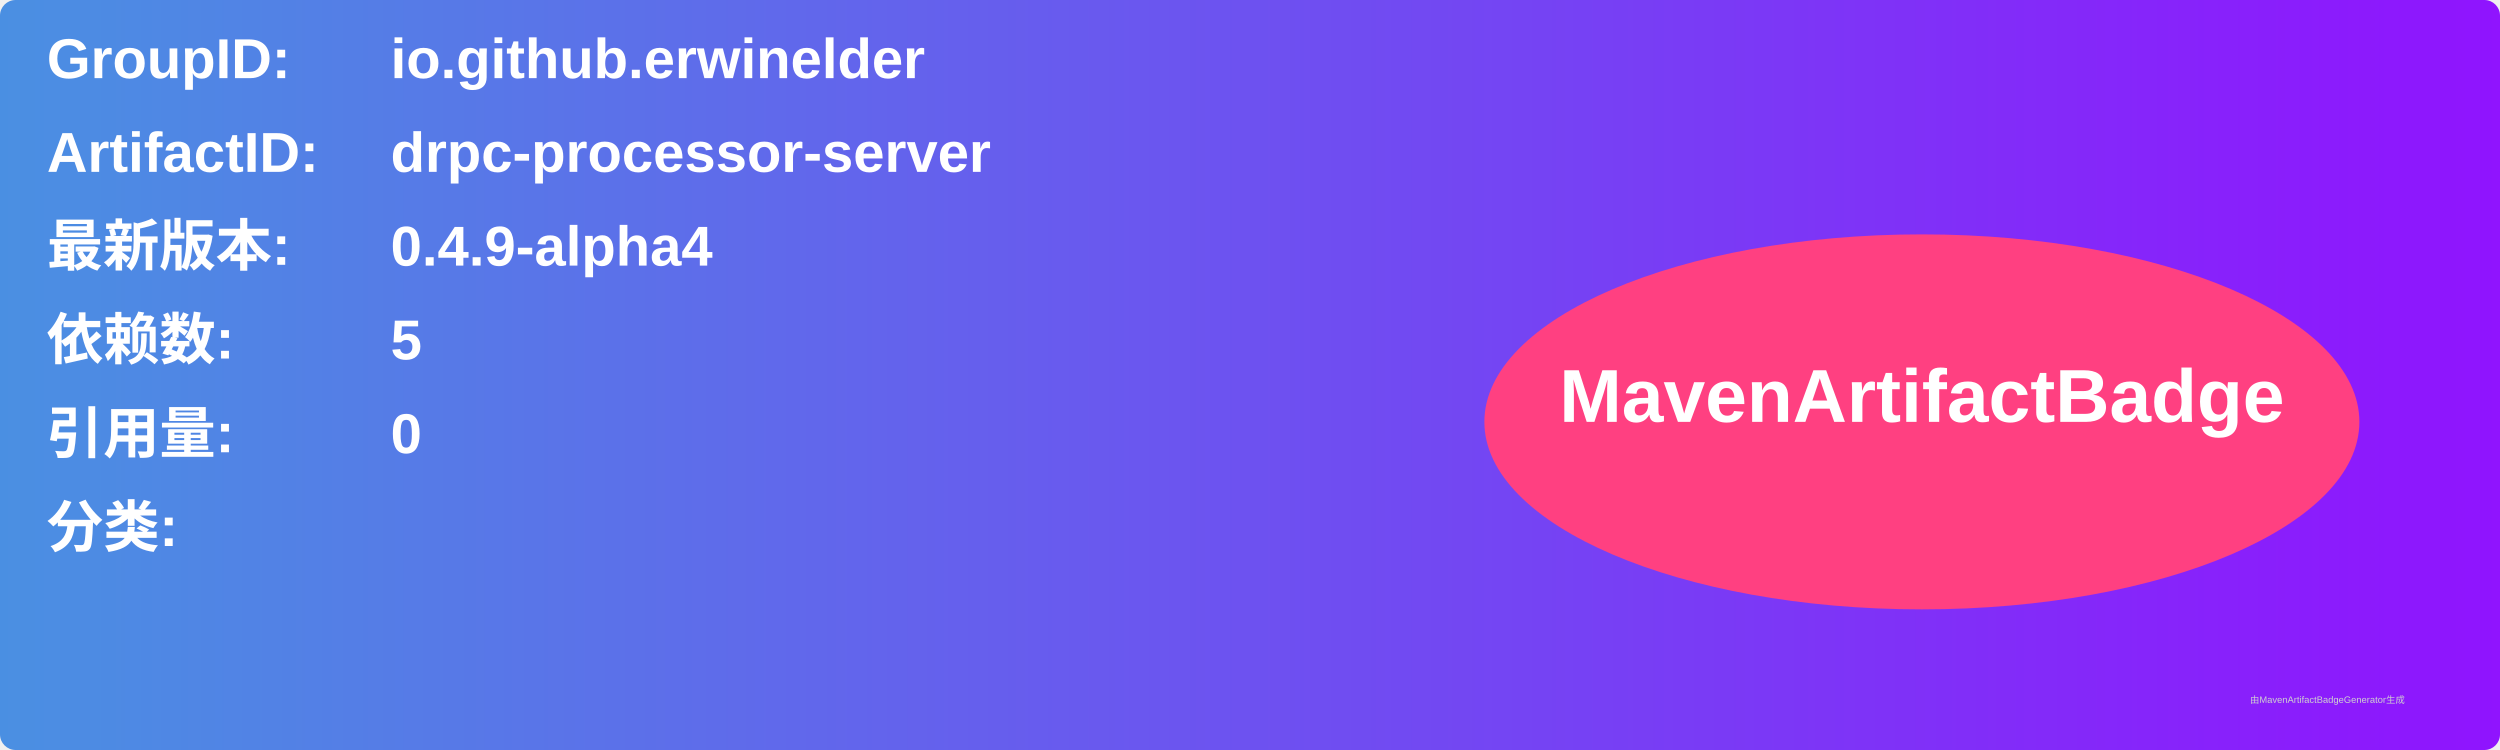
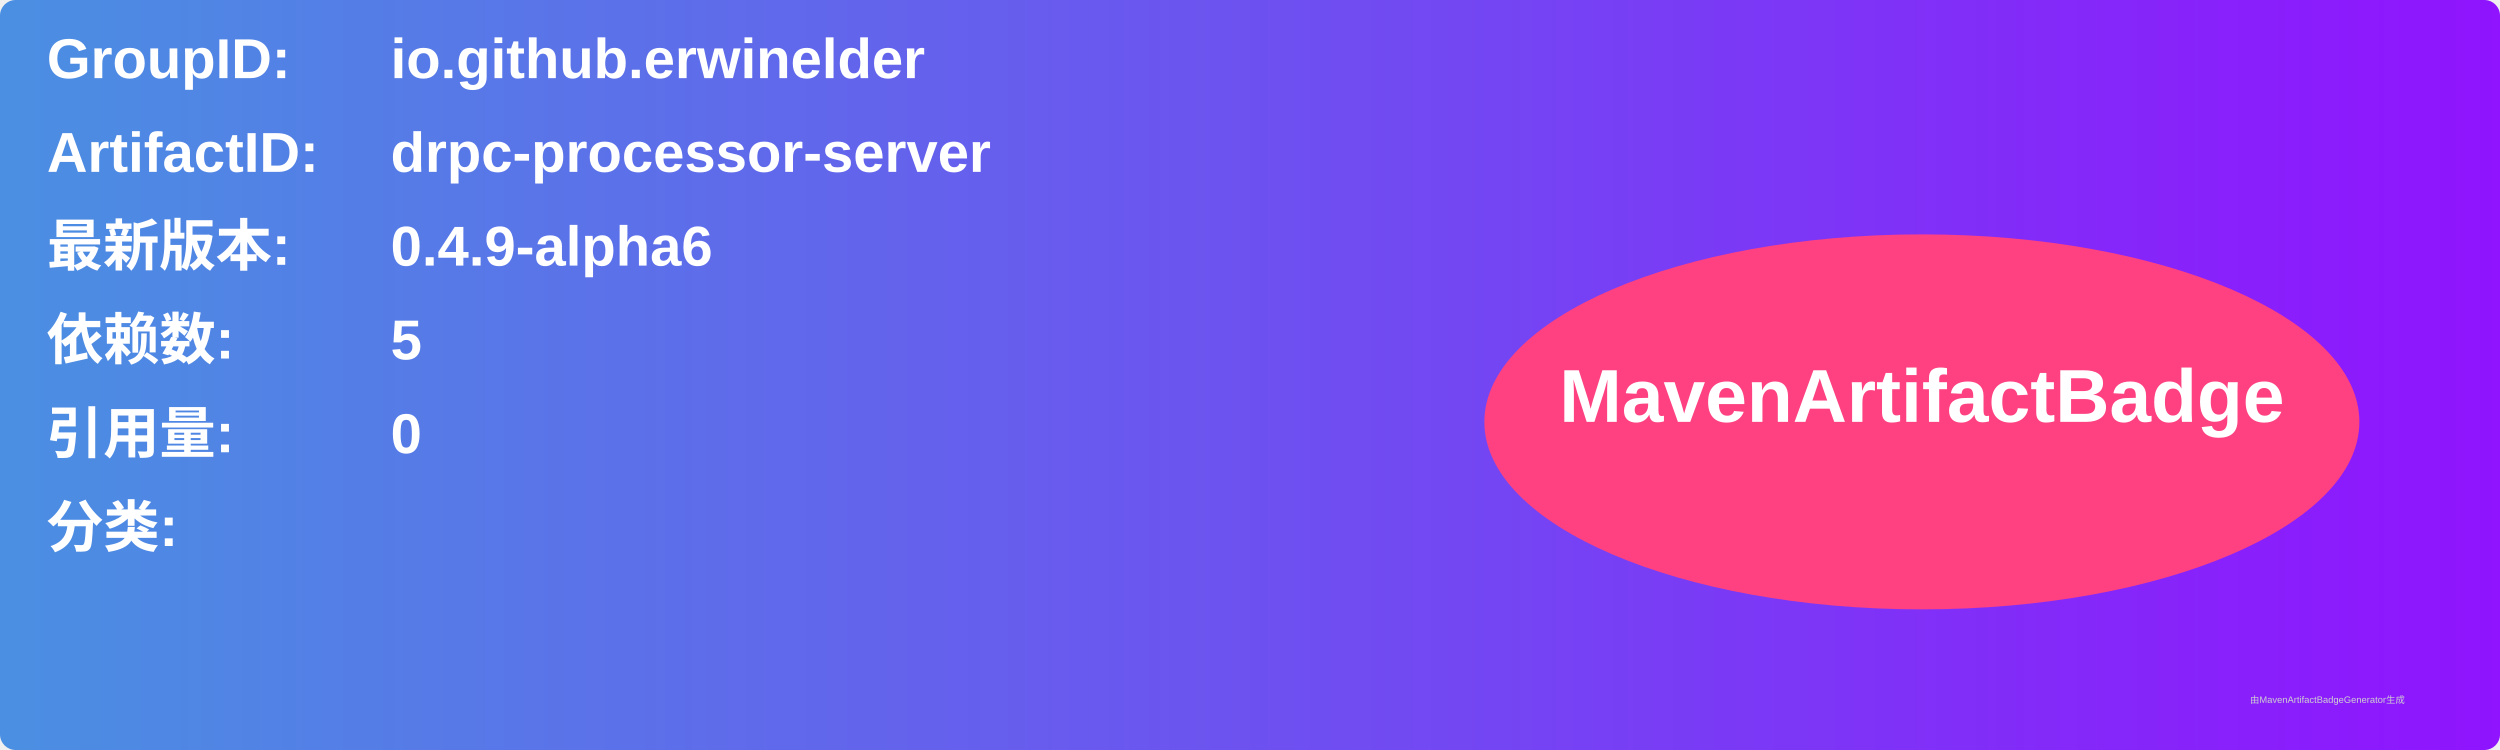
<svg xmlns="http://www.w3.org/2000/svg" width="800" height="240" viewBox="0 0 800 240">
  <linearGradient id="grad" x1="0%" y1="0%" x2="100%" y2="0%">
    <stop offset="0%" stop-color="#4a90e2" />
    <stop offset="100%" stop-color="#9013fe" />
  </linearGradient>
  <rect width="100%" height="100%" rx="5" ry="5" fill="url(#grad)" />
  <g transform="translate(15, 15)">
    <text x="0" y="10" font-family="Arial" font-size="18" fill="white" font-weight="bold" width="260">GroupID:</text>
    <text x="110" y="10" font-family="Arial" font-size="18" fill="white" font-weight="bold" width="460">io.github.erwinelder</text>
    <text x="0" y="40" font-family="Arial" font-size="18" fill="white" font-weight="bold" width="260">ArtifactID:</text>
    <text x="110" y="40" font-family="Arial" font-size="18" fill="white" font-weight="bold" width="460">drpc-processor-server</text>
    <text x="0" y="70" font-family="Arial" font-size="18" fill="white" font-weight="bold">最新版本:</text>
    <text x="110" y="70" font-family="Arial" font-size="18" fill="white" font-weight="bold">
-       <tspan font-weight="bold">0.4.9-alpha4</tspan>
+       <tspan font-weight="bold">0.4.9-alpha6</tspan>
    </text>
    <text x="0" y="100" font-family="Arial" font-size="18" fill="white" font-weight="bold">依赖数: </text>
    <text x="110" y="100" font-family="Arial" font-size="18" fill="white">
      <tspan font-weight="bold">5</tspan>
    </text>
    <text x="0" y="130" font-family="Arial" font-size="18" fill="white" font-weight="bold">引用量: </text>
    <text x="110" y="130" font-family="Arial" font-size="18" fill="white">
      <tspan font-weight="bold">0</tspan>
    </text>
    <text x="0" y="160" font-family="Arial" font-size="18" fill="white" font-weight="bold">分类:</text>
    <text x="10" y="190" font-family="Arial" font-size="10" fill="white">
      <tspan font-weight="bold" />
    </text>
    <ellipse cx="600" cy="120" rx="140" ry="60" fill="#ff4081" />
    <text x="600" y="120" text-anchor="middle" font-family="Arial" font-size="24" fill="white" font-weight="bold">MavenArtifactBadge</text>
  </g>
  <text x="720" y="225" font-family="Arial" font-size="3" fill="#d0d0d0">由MavenArtifactBadgeGenerator生成</text>
</svg>
